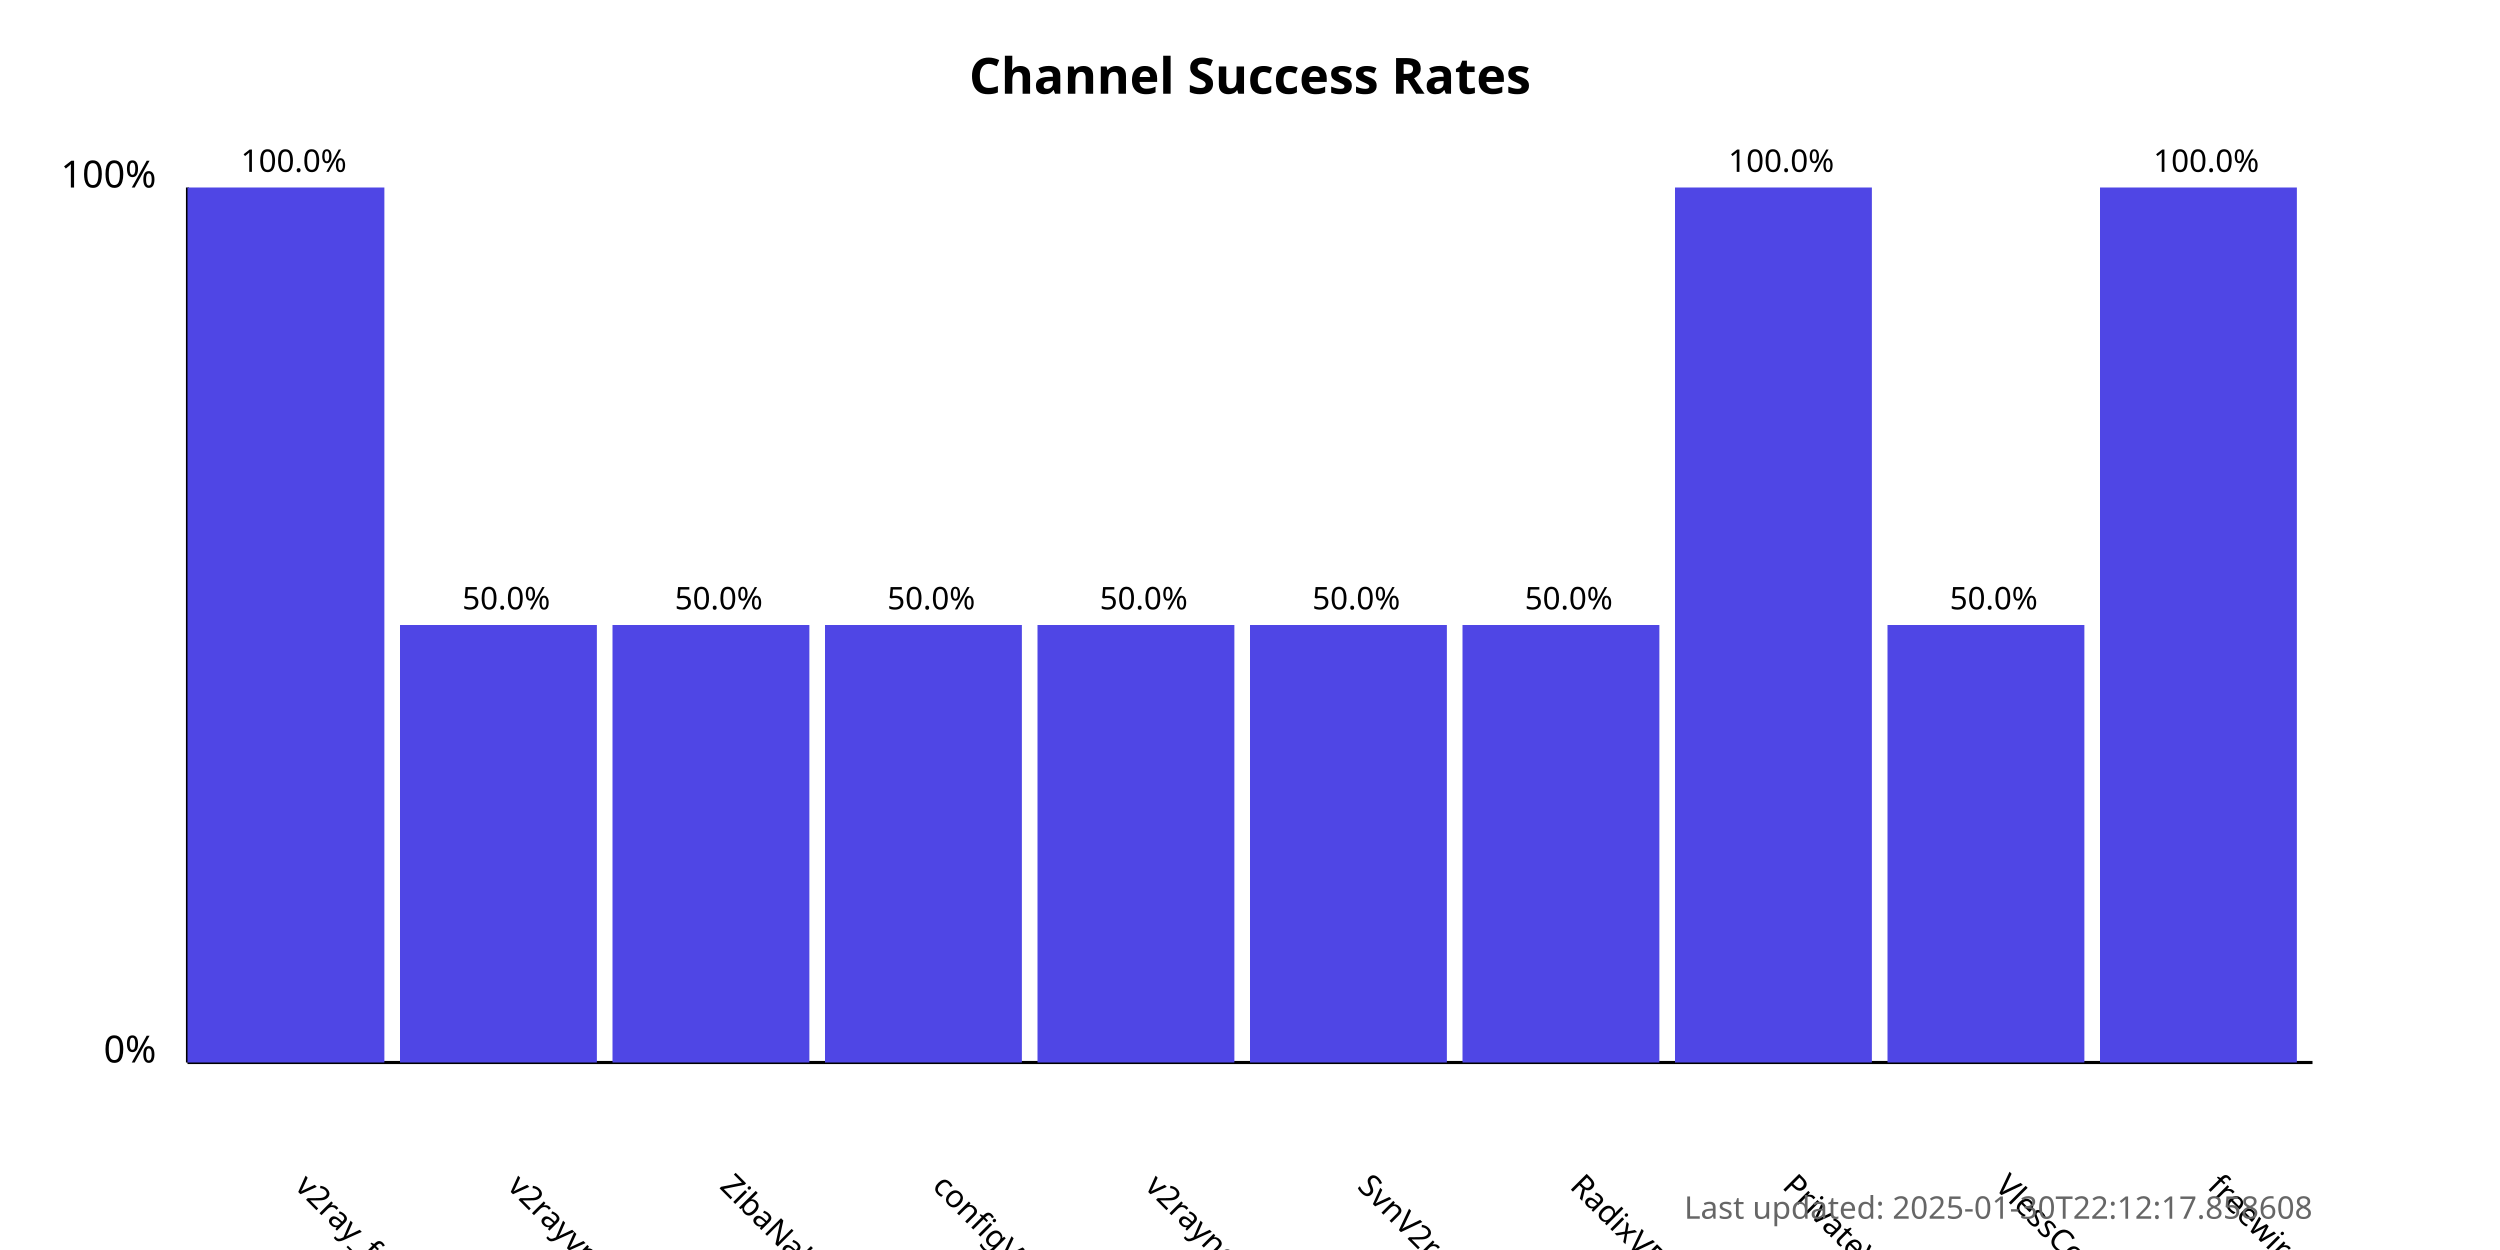
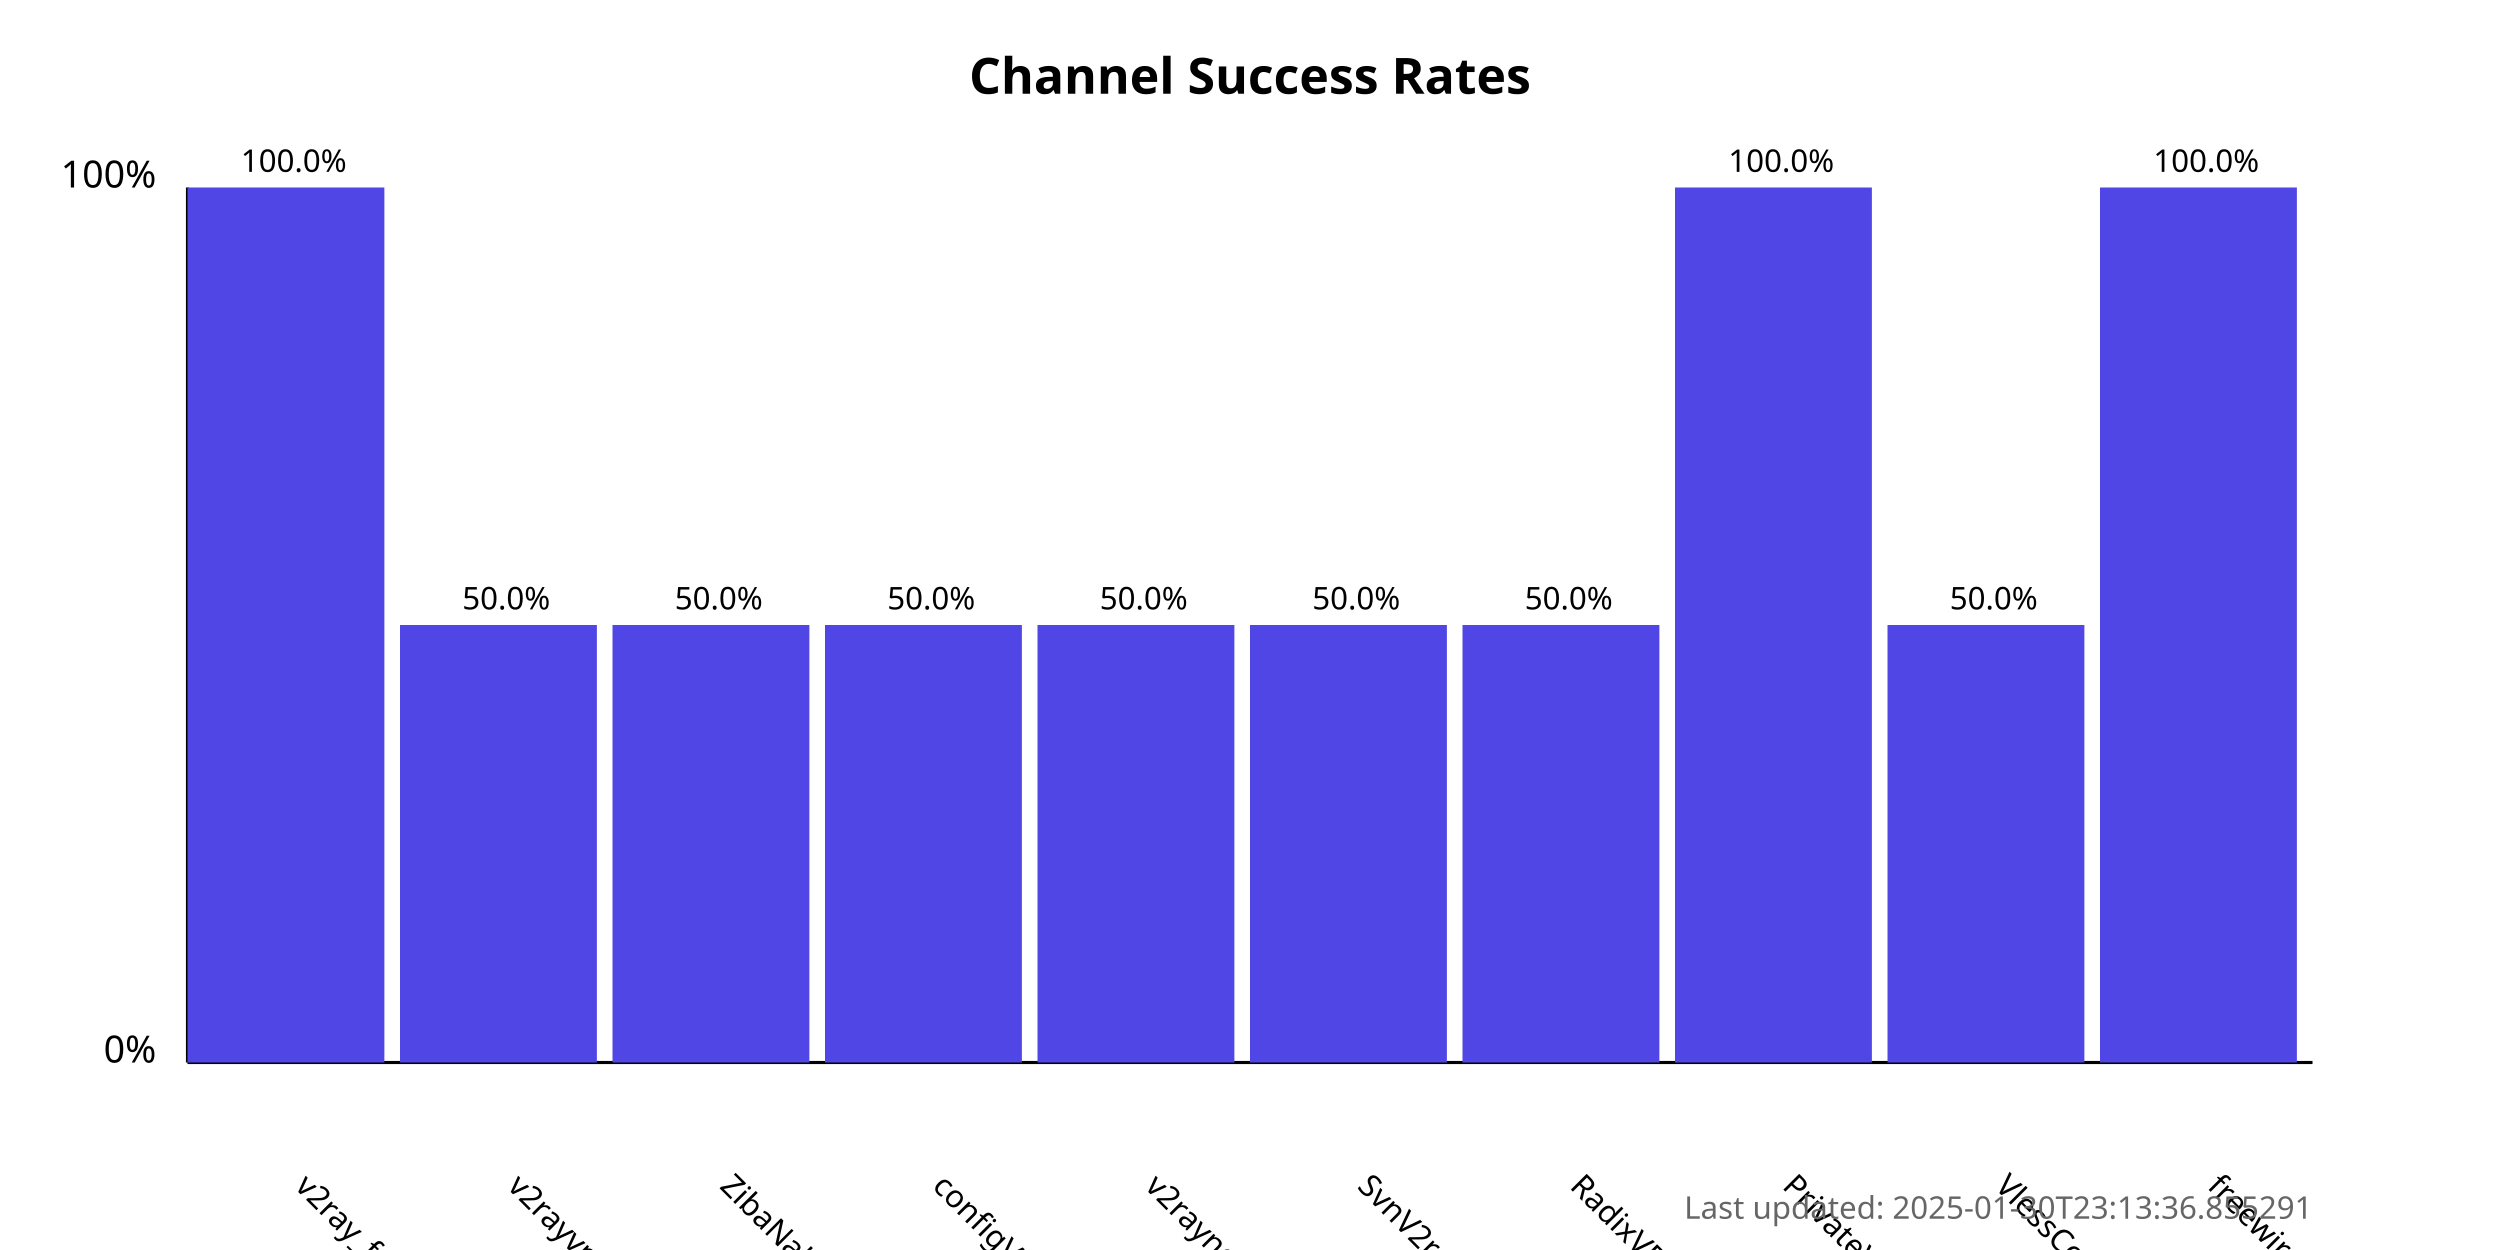
<svg xmlns="http://www.w3.org/2000/svg" width="800" height="400">
  <style>
            .chart-title { font: bold 16px sans-serif; }
            .axis-label { font: 12px sans-serif; }
            .tick-label { font: 10px sans-serif; }
            .bar { fill: #4f46e5; }
            .bar:hover { fill: #6366f1; }
            .timestamp { font: 10px sans-serif; fill: #666; }
        </style>
  <text x="400.0" y="30" text-anchor="middle" class="chart-title">
            Channel Success Rates
        </text>
  <line x1="60" y1="340" x2="60" y2="60" stroke="black" stroke-width="1" />
  <line x1="60" y1="340" x2="740" y2="340" stroke="black" stroke-width="1" />
  <text x="50" y="340" text-anchor="end" class="axis-label">0%</text>
  <text x="50" y="60" text-anchor="end" class="axis-label">100%</text>
  <g>
    <rect x="60" y="60.0" width="63.0" height="280.0" class="bar" />
    <text x="94.0" y="380" transform="rotate(45, 94.0, 380)" text-anchor="start" class="tick-label">
                v2ray_free_conf
            </text>
    <text x="94.0" y="55.0" text-anchor="middle" class="tick-label">
                100.0%
            </text>
  </g>
  <g>
    <rect x="128.0" y="200.0" width="63.0" height="140.0" class="bar" />
    <text x="162.0" y="380" transform="rotate(45, 162.0, 380)" text-anchor="start" class="tick-label">
                v2rayvpno
            </text>
    <text x="162.0" y="195.0" text-anchor="middle" class="tick-label">
                50.0%
            </text>
  </g>
  <g>
    <rect x="196.0" y="200.0" width="63.0" height="140.0" class="bar" />
    <text x="230.0" y="380" transform="rotate(45, 230.0, 380)" text-anchor="start" class="tick-label">
                ZibaNabz
            </text>
    <text x="230.0" y="195.0" text-anchor="middle" class="tick-label">
                50.0%
            </text>
  </g>
  <g>
    <rect x="264.0" y="200.0" width="63.0" height="140.0" class="bar" />
    <text x="298.0" y="380" transform="rotate(45, 298.0, 380)" text-anchor="start" class="tick-label">
                configV2rayForFree
            </text>
    <text x="298.0" y="195.0" text-anchor="middle" class="tick-label">
                50.0%
            </text>
  </g>
  <g>
    <rect x="332.0" y="200.0" width="63.0" height="140.0" class="bar" />
    <text x="366.0" y="380" transform="rotate(45, 366.0, 380)" text-anchor="start" class="tick-label">
                v2rayngvpn
            </text>
    <text x="366.0" y="195.0" text-anchor="middle" class="tick-label">
                50.0%
            </text>
  </g>
  <g>
    <rect x="400.0" y="200.0" width="63.0" height="140.0" class="bar" />
    <text x="434.0" y="380" transform="rotate(45, 434.0, 380)" text-anchor="start" class="tick-label">
                SvnV2ray
            </text>
    <text x="434.0" y="195.0" text-anchor="middle" class="tick-label">
                50.0%
            </text>
  </g>
  <g>
    <rect x="468.0" y="200.0" width="63.0" height="140.0" class="bar" />
    <text x="502.0" y="380" transform="rotate(45, 502.0, 380)" text-anchor="start" class="tick-label">
                RadixVPN
            </text>
    <text x="502.0" y="195.0" text-anchor="middle" class="tick-label">
                50.0%
            </text>
  </g>
  <g>
    <rect x="536.0" y="60.0" width="63.0" height="280.0" class="bar" />
    <text x="570.0" y="380" transform="rotate(45, 570.0, 380)" text-anchor="start" class="tick-label">
                PrivateVPNs
            </text>
    <text x="570.0" y="55.0" text-anchor="middle" class="tick-label">
                100.0%
            </text>
  </g>
  <g>
    <rect x="604.0" y="200.0" width="63.0" height="140.0" class="bar" />
    <text x="638.0" y="380" transform="rotate(45, 638.0, 380)" text-anchor="start" class="tick-label">
                VlessConfig
            </text>
    <text x="638.0" y="195.0" text-anchor="middle" class="tick-label">
                50.0%
            </text>
  </g>
  <g>
    <rect x="672.0" y="60.0" width="63.0" height="280.0" class="bar" />
    <text x="706.0" y="380" transform="rotate(45, 706.0, 380)" text-anchor="start" class="tick-label">
                freewireguard
            </text>
    <text x="706.0" y="55.0" text-anchor="middle" class="tick-label">
                100.0%
            </text>
  </g>
  <text x="740" y="390" text-anchor="end" class="timestamp">
-             Last updated: 2025-01-30T22:12:17.858608
+             Last updated: 2025-01-30T23:13:36.855291
        </text>
</svg>
